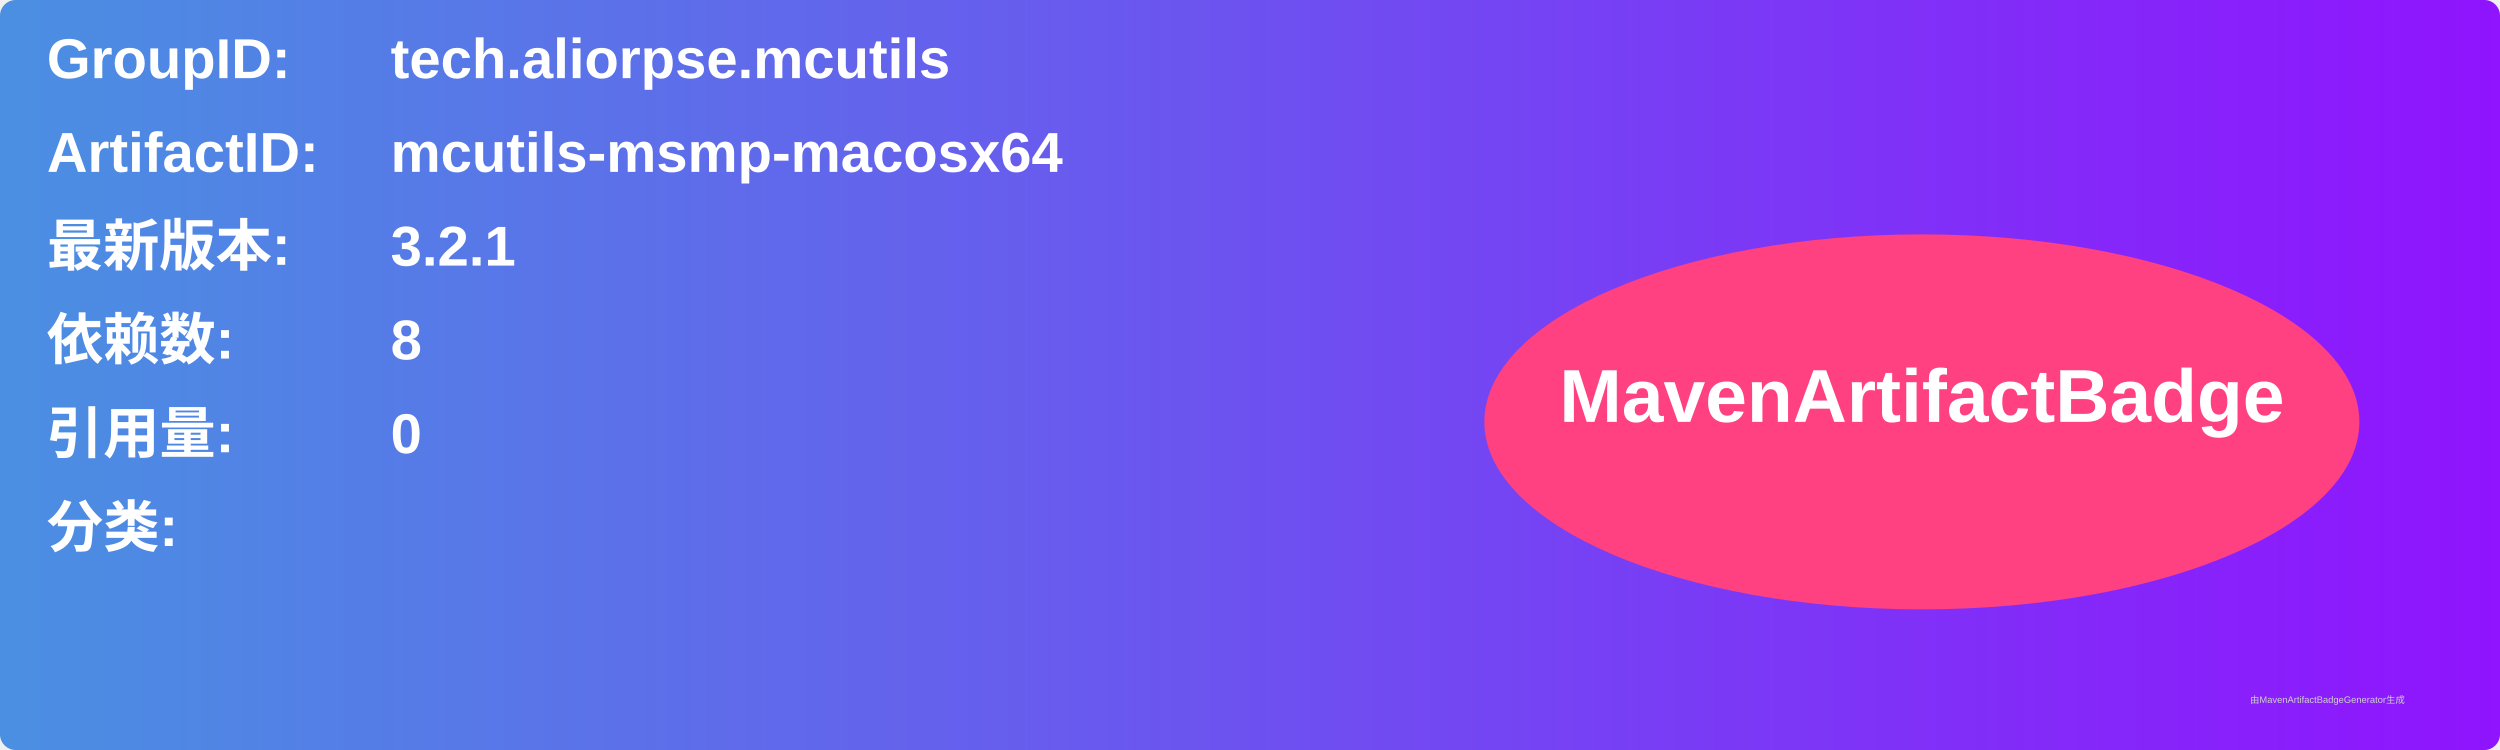
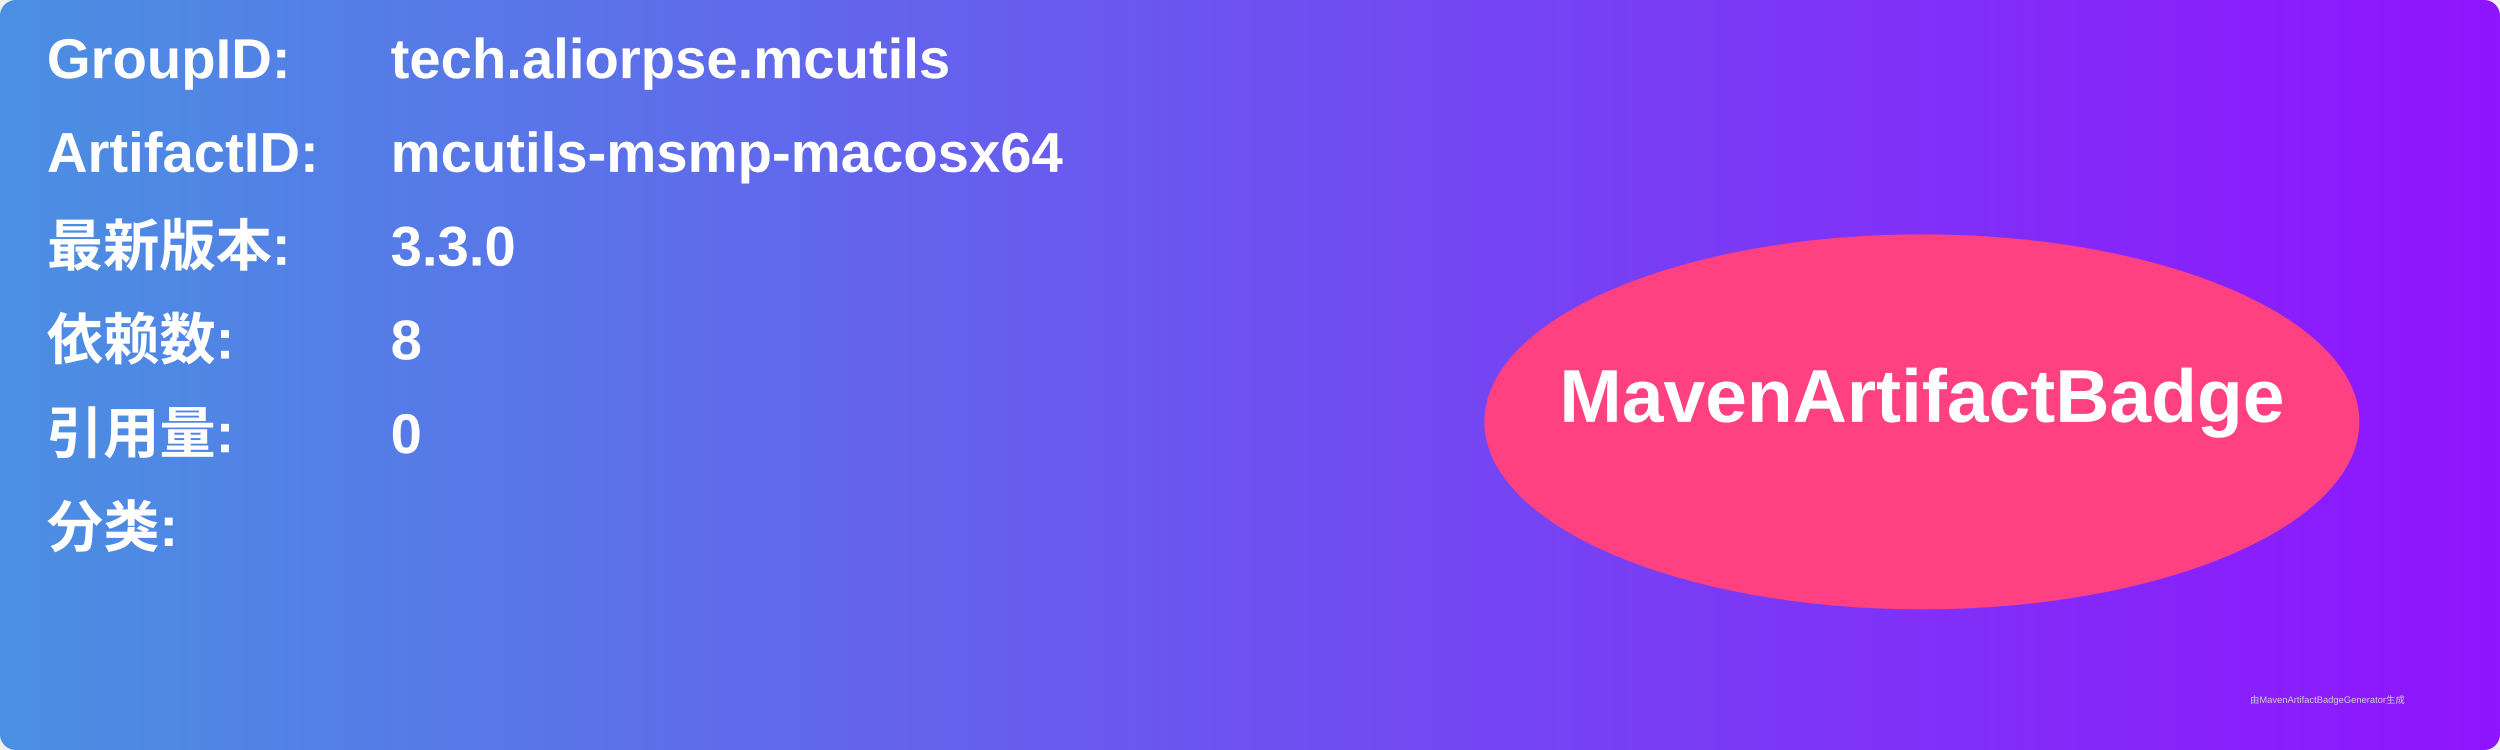
<svg xmlns="http://www.w3.org/2000/svg" width="800" height="240" viewBox="0 0 800 240">
  <linearGradient id="grad" x1="0%" y1="0%" x2="100%" y2="0%">
    <stop offset="0%" stop-color="#4a90e2" />
    <stop offset="100%" stop-color="#9013fe" />
  </linearGradient>
  <rect width="100%" height="100%" rx="5" ry="5" fill="url(#grad)" />
  <g transform="translate(15, 15)">
    <text x="0" y="10" font-family="Arial" font-size="18" fill="white" font-weight="bold" width="260">GroupID:</text>
    <text x="110" y="10" font-family="Arial" font-size="18" fill="white" font-weight="bold" width="460">tech.aliorpse.mcutils</text>
    <text x="0" y="40" font-family="Arial" font-size="18" fill="white" font-weight="bold" width="260">ArtifactID:</text>
    <text x="110" y="40" font-family="Arial" font-size="18" fill="white" font-weight="bold" width="460">mcutils-msmp-macosx64</text>
    <text x="0" y="70" font-family="Arial" font-size="18" fill="white" font-weight="bold">最新版本:</text>
    <text x="110" y="70" font-family="Arial" font-size="18" fill="white" font-weight="bold">
-       <tspan font-weight="bold">3.2.1</tspan>
+       <tspan font-weight="bold">3.3.0</tspan>
    </text>
    <text x="0" y="100" font-family="Arial" font-size="18" fill="white" font-weight="bold">依赖数: </text>
    <text x="110" y="100" font-family="Arial" font-size="18" fill="white">
      <tspan font-weight="bold">8</tspan>
    </text>
    <text x="0" y="130" font-family="Arial" font-size="18" fill="white" font-weight="bold">引用量: </text>
    <text x="110" y="130" font-family="Arial" font-size="18" fill="white">
      <tspan font-weight="bold">0</tspan>
    </text>
    <text x="0" y="160" font-family="Arial" font-size="18" fill="white" font-weight="bold">分类:</text>
    <text x="10" y="190" font-family="Arial" font-size="10" fill="white">
      <tspan font-weight="bold" />
    </text>
    <ellipse cx="600" cy="120" rx="140" ry="60" fill="#ff4081" />
    <text x="600" y="120" text-anchor="middle" font-family="Arial" font-size="24" fill="white" font-weight="bold">MavenArtifactBadge</text>
  </g>
  <text x="720" y="225" font-family="Arial" font-size="3" fill="#d0d0d0">由MavenArtifactBadgeGenerator生成</text>
</svg>
